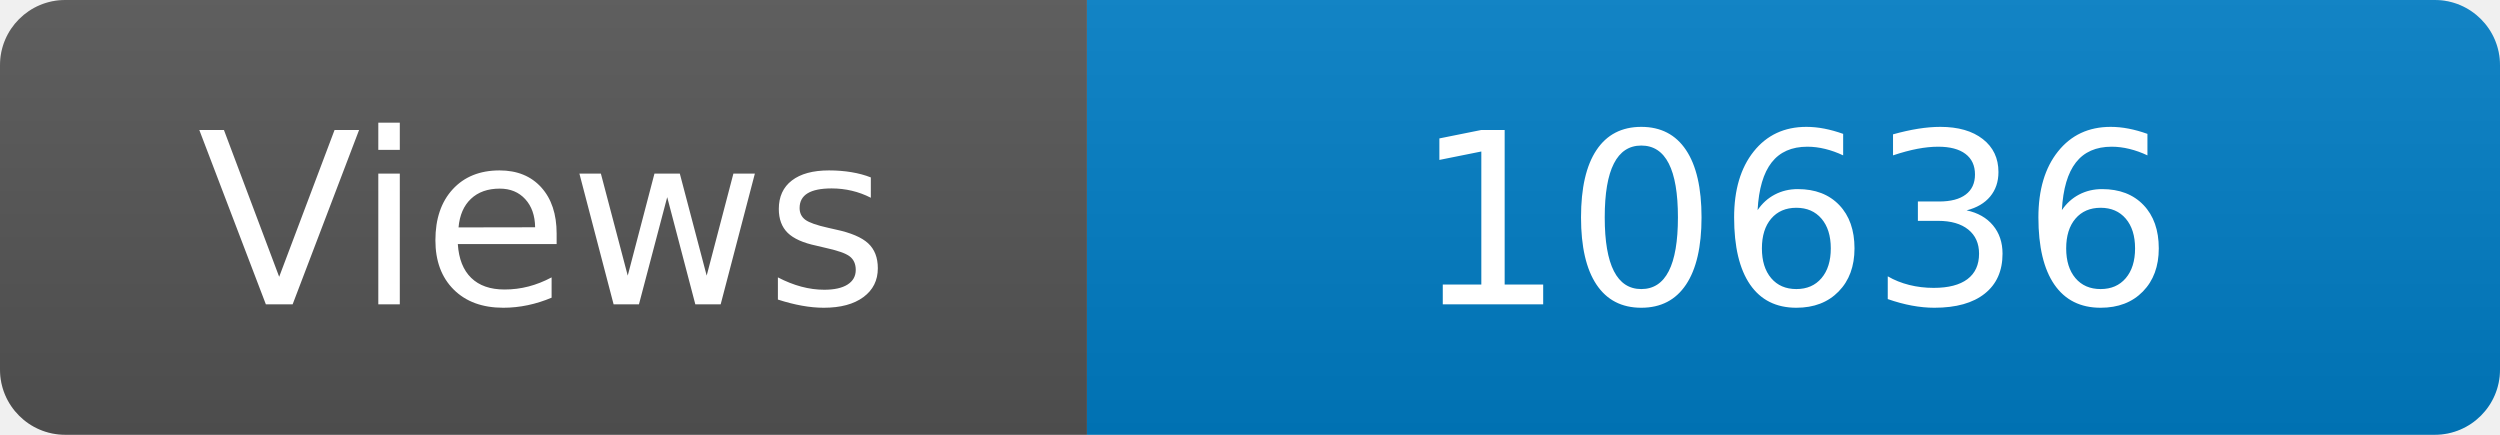
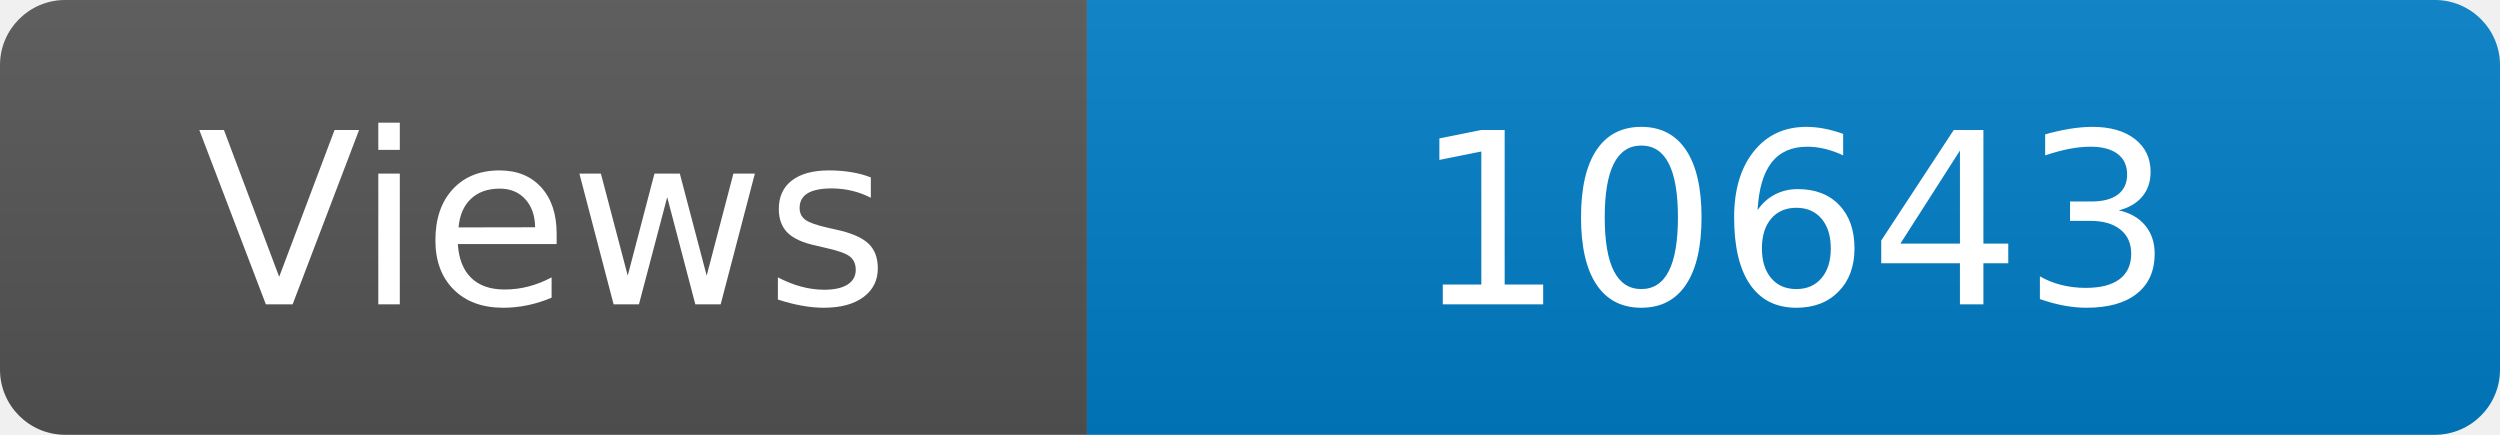
<svg xmlns="http://www.w3.org/2000/svg" width="115" height="20" role="img" aria-label="Maintained?: yes">
  <linearGradient id="s" x2="0" y2="100%">
    <stop offset="0" stop-color="#bbb" stop-opacity=".1" />
    <stop offset="1" stop-opacity=".1" />
  </linearGradient>
  <clipPath id="r">
    <rect width="115" height="20" rx="3" fill="#fff" />
  </clipPath>
  <g clip-path="url(#r)">
    <rect width="50" height="20" fill="#555" />
    <rect x="50" width="160" height="20" fill="#007ec6" />
    <rect width="115" height="20" fill="url(#s)" />
  </g>
  <g fill="#fff" text-anchor="middle" font-family="Verdana,Geneva,DejaVu Sans,sans-serif" font-size="110">
    <text x="250" y="140" transform="scale(.1)" fill="#fff">Views</text>
-     <text x="825" y="140" transform="scale(.1)" fill="#fff">10636</text>
+     <text x="825" y="140" transform="scale(.1)" fill="#fff">10643</text>
  </g>
</svg>
